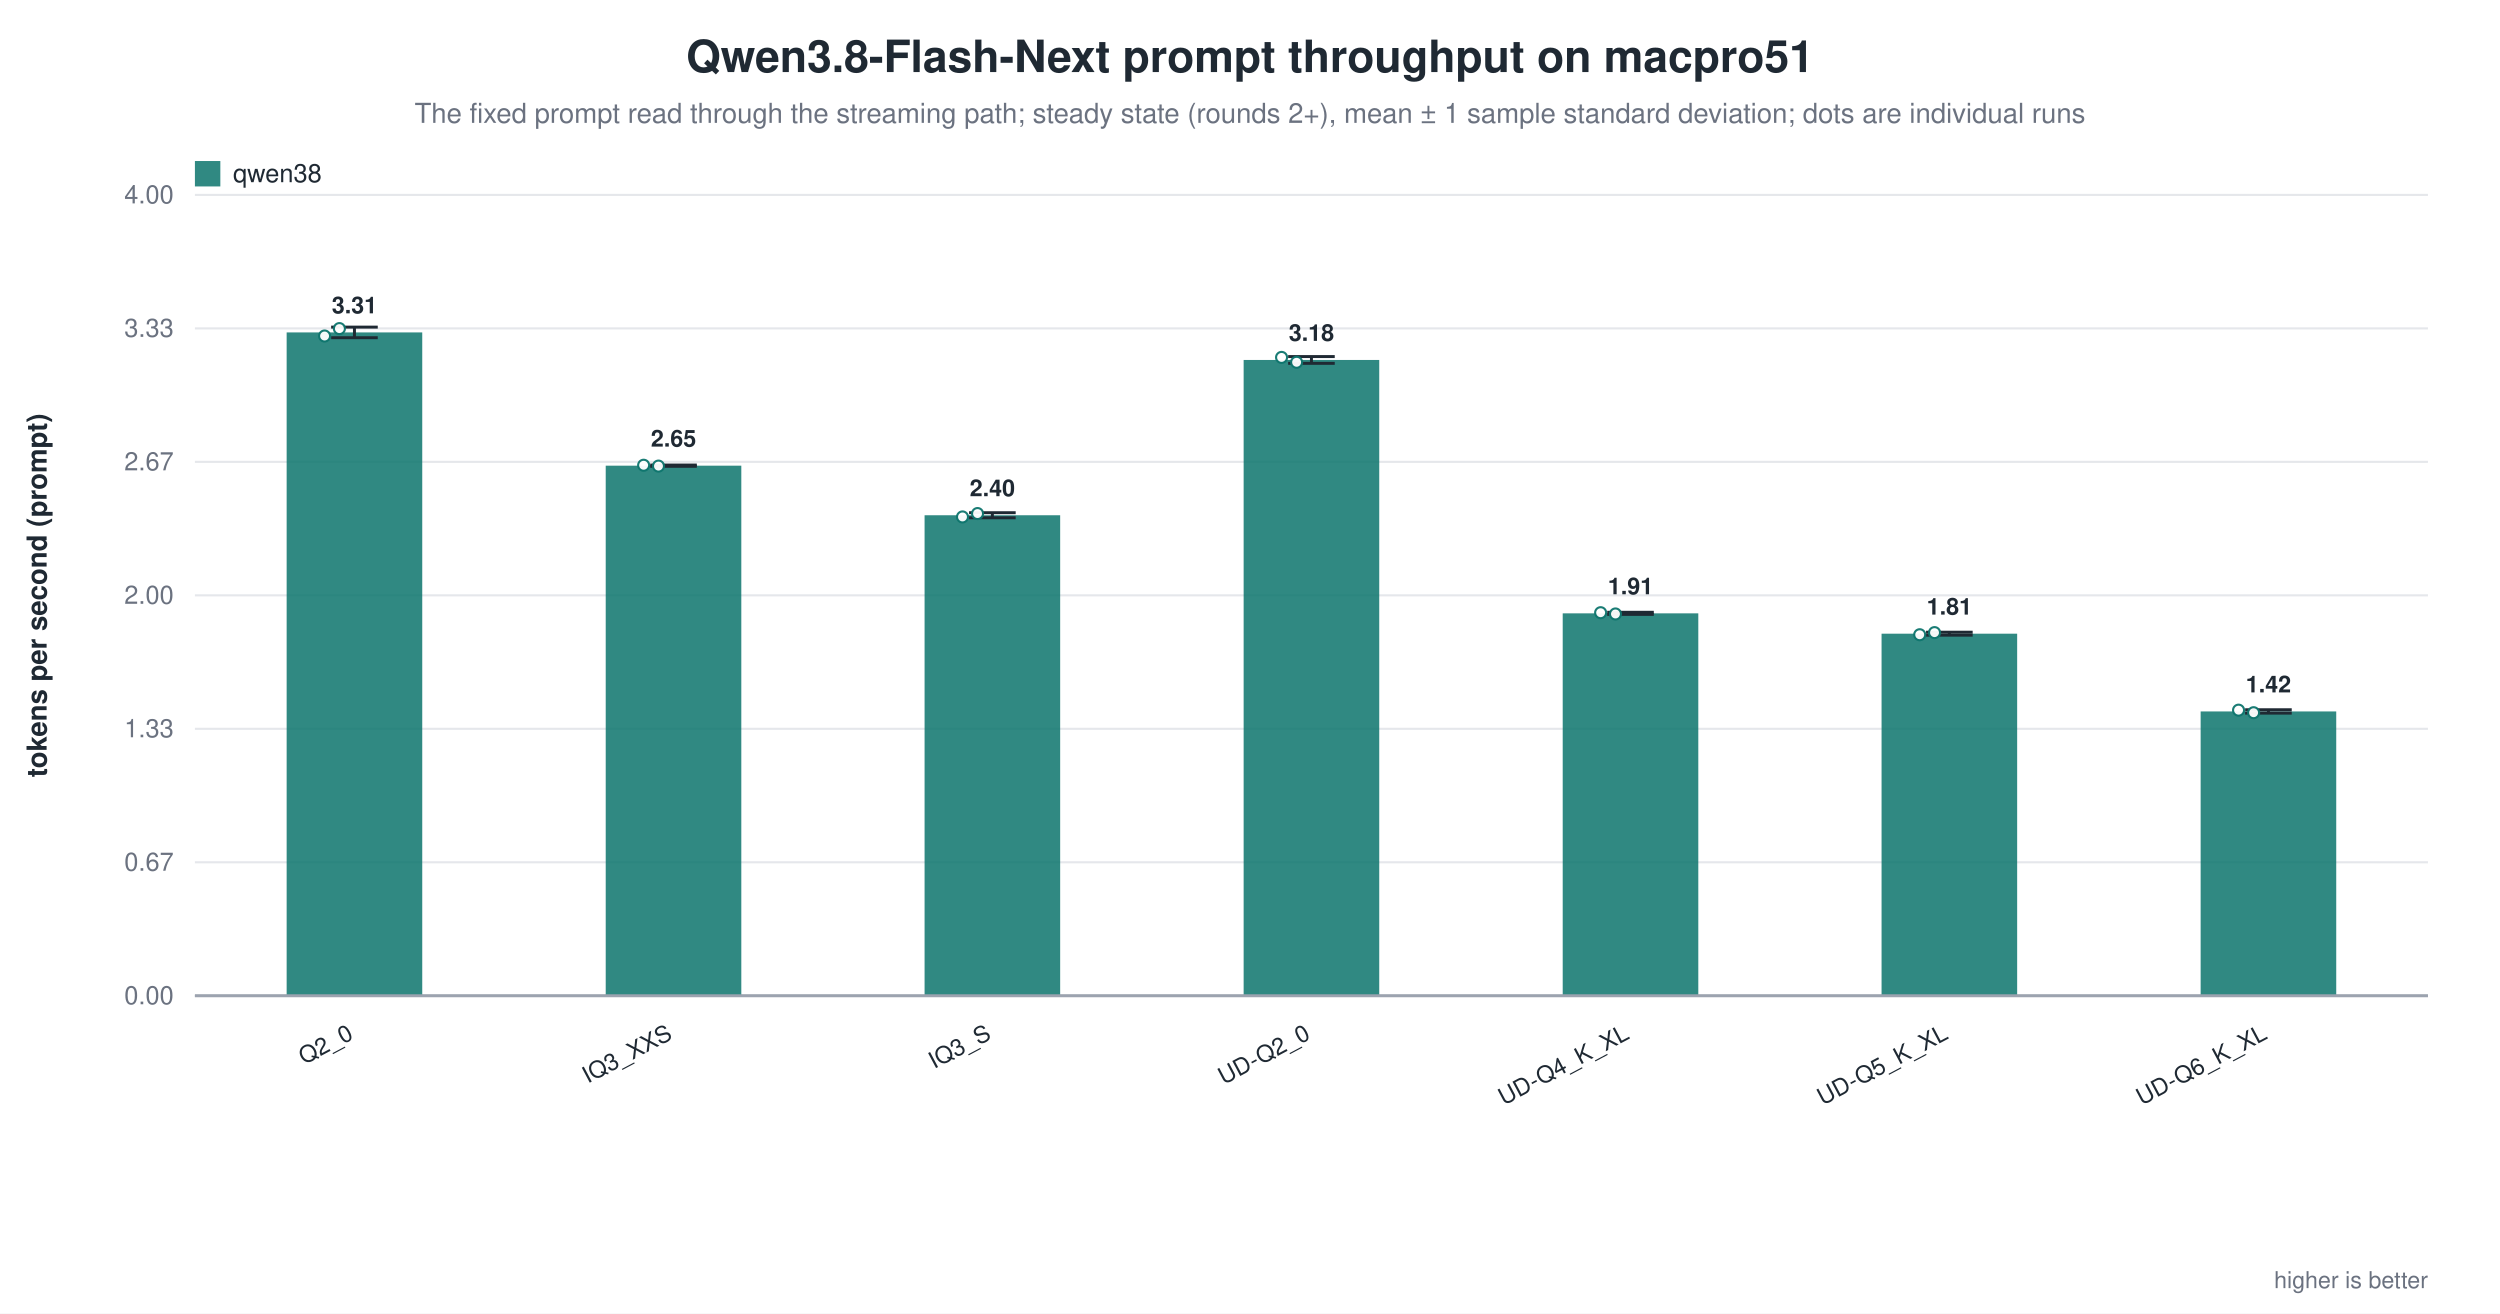
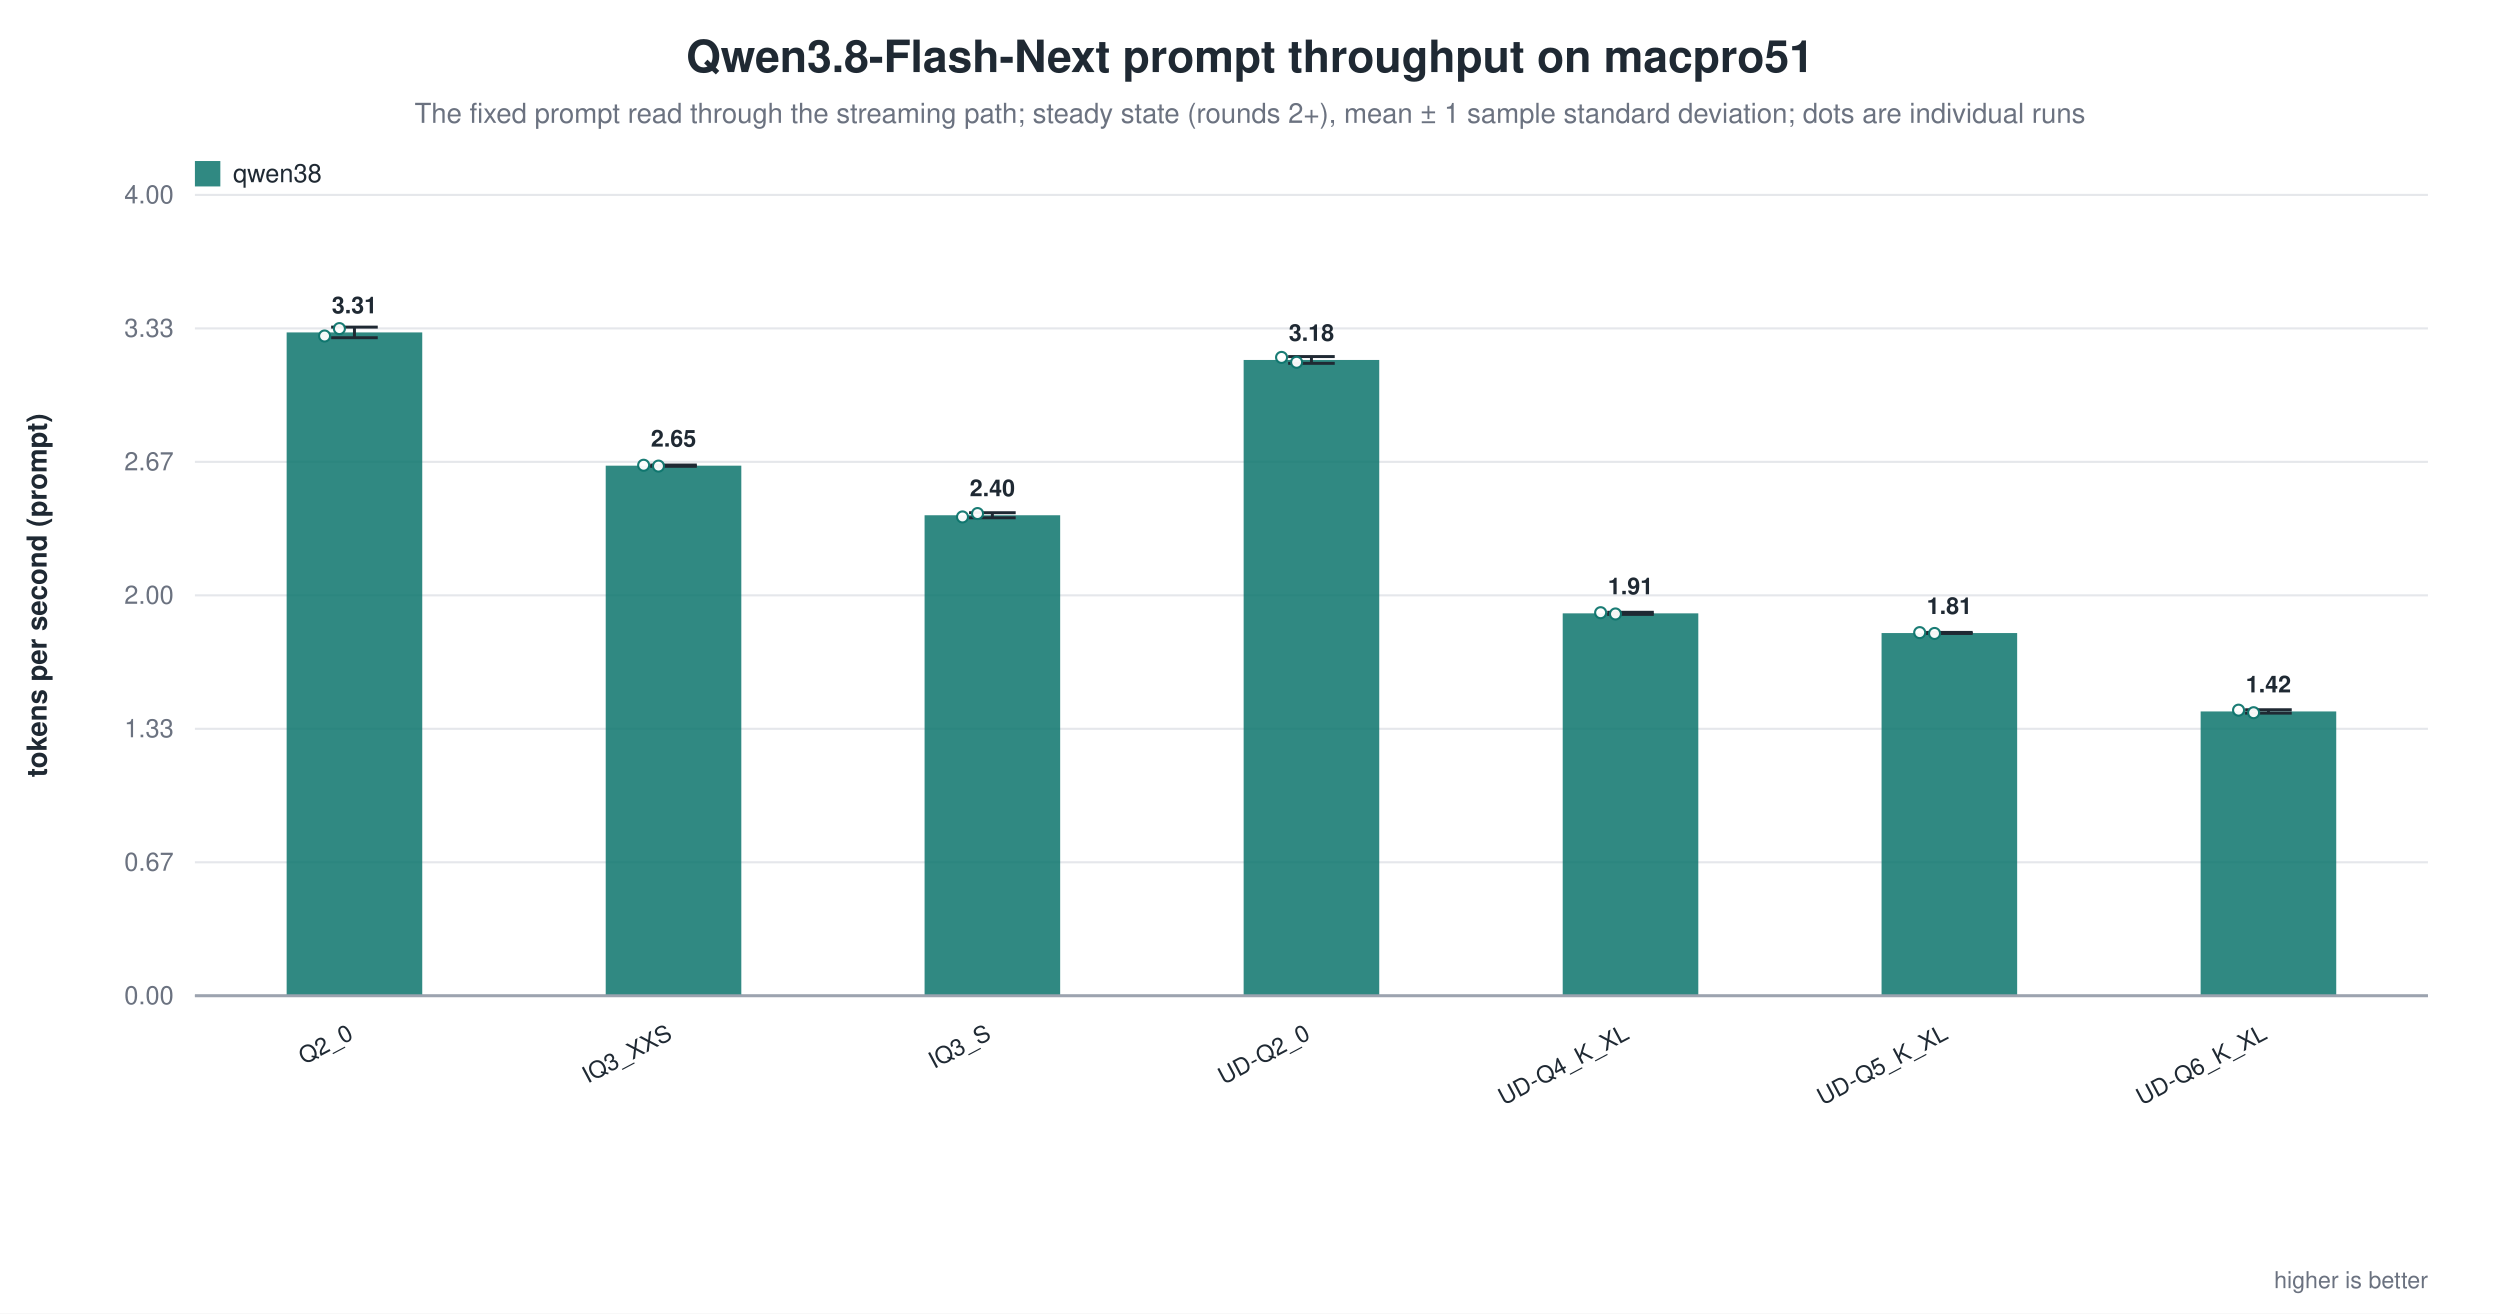
<svg xmlns="http://www.w3.org/2000/svg" width="1180" height="620" viewBox="0 0 1180 620" role="img" aria-label="Qwen3.8-Flash-Next prompt throughput on macpro51">
  <rect width="1180" height="620" fill="white" />
  <text x="590.0" y="34" text-anchor="middle" font-family="Helvetica, Arial, sans-serif" font-size="21" font-weight="600" fill="#1f2933">Qwen3.8-Flash-Next prompt throughput on macpro51</text>
  <text x="590.0" y="58" text-anchor="middle" font-family="Helvetica, Arial, sans-serif" font-size="13" fill="#6b7280">The fixed prompt read through the streaming path; steady state (rounds 2+), mean ± 1 sample standard deviation; dots are individual runs</text>
  <line x1="92.0" y1="470.0" x2="1146.0" y2="470.0" stroke="#9ca3af" stroke-width="1.0" />
  <text x="82.0" y="474.0" text-anchor="end" font-family="Helvetica, Arial, sans-serif" font-size="12" fill="#6b7280" font-weight="400">0.00</text>
  <line x1="92.0" y1="407.0" x2="1146.0" y2="407.0" stroke="#e5e7eb" stroke-width="1.0" />
  <text x="82.0" y="411.0" text-anchor="end" font-family="Helvetica, Arial, sans-serif" font-size="12" fill="#6b7280" font-weight="400">0.67</text>
  <line x1="92.0" y1="344.0" x2="1146.0" y2="344.0" stroke="#e5e7eb" stroke-width="1.0" />
  <text x="82.0" y="348.0" text-anchor="end" font-family="Helvetica, Arial, sans-serif" font-size="12" fill="#6b7280" font-weight="400">1.33</text>
  <line x1="92.0" y1="281.0" x2="1146.0" y2="281.0" stroke="#e5e7eb" stroke-width="1.0" />
  <text x="82.0" y="285.0" text-anchor="end" font-family="Helvetica, Arial, sans-serif" font-size="12" fill="#6b7280" font-weight="400">2.00</text>
  <line x1="92.0" y1="218.0" x2="1146.0" y2="218.0" stroke="#e5e7eb" stroke-width="1.0" />
  <text x="82.0" y="222.0" text-anchor="end" font-family="Helvetica, Arial, sans-serif" font-size="12" fill="#6b7280" font-weight="400">2.67</text>
  <line x1="92.0" y1="155.0" x2="1146.0" y2="155.0" stroke="#e5e7eb" stroke-width="1.0" />
  <text x="82.0" y="159.0" text-anchor="end" font-family="Helvetica, Arial, sans-serif" font-size="12" fill="#6b7280" font-weight="400">3.33</text>
  <line x1="92.0" y1="92.0" x2="1146.0" y2="92.0" stroke="#e5e7eb" stroke-width="1.0" />
  <text x="82.0" y="96.0" text-anchor="end" font-family="Helvetica, Arial, sans-serif" font-size="12" fill="#6b7280" font-weight="400">4.00</text>
  <text x="22.0" y="281.0" text-anchor="middle" font-family="Helvetica, Arial, sans-serif" font-size="13" fill="#1f2933" font-weight="600" transform="rotate(-90.0 22.0 281.0)">tokens per second (prompt)</text>
  <rect x="135.3" y="156.9" width="64.0" height="313.1" fill="#0f766e" opacity="0.86" />
  <line x1="167.3" y1="154.4" x2="167.3" y2="159.4" stroke="#1f2933" stroke-width="1.4" />
  <line x1="156.3" y1="154.4" x2="178.3" y2="154.4" stroke="#1f2933" stroke-width="1.4" />
  <line x1="156.3" y1="159.4" x2="178.3" y2="159.4" stroke="#1f2933" stroke-width="1.4" />
  <circle cx="153.2" cy="158.6" r="2.6" fill="white" stroke="#0f766e" stroke-width="1.0" opacity="0.95" />
  <circle cx="160.2" cy="155.1" r="2.6" fill="white" stroke="#0f766e" stroke-width="1.0" opacity="0.95" />
  <text x="167.3" y="147.9" text-anchor="middle" font-family="Helvetica, Arial, sans-serif" font-size="11" fill="#1f2933" font-weight="600">3.31</text>
  <text x="167.3" y="490.0" text-anchor="end" font-family="Helvetica, Arial, sans-serif" font-size="11" fill="#1f2933" font-weight="500" transform="rotate(-28.0 167.3 490.0)">Q2_0</text>
  <rect x="285.9" y="219.8" width="64.0" height="250.2" fill="#0f766e" opacity="0.86" />
  <line x1="317.9" y1="219.5" x2="317.9" y2="220.1" stroke="#1f2933" stroke-width="1.4" />
  <line x1="306.9" y1="219.5" x2="328.9" y2="219.5" stroke="#1f2933" stroke-width="1.4" />
  <line x1="306.9" y1="220.1" x2="328.9" y2="220.1" stroke="#1f2933" stroke-width="1.4" />
  <circle cx="303.8" cy="219.6" r="2.6" fill="white" stroke="#0f766e" stroke-width="1.0" opacity="0.95" />
  <circle cx="310.8" cy="220.0" r="2.6" fill="white" stroke="#0f766e" stroke-width="1.0" opacity="0.95" />
  <text x="317.9" y="210.8" text-anchor="middle" font-family="Helvetica, Arial, sans-serif" font-size="11" fill="#1f2933" font-weight="600">2.65</text>
  <text x="317.9" y="490.0" text-anchor="end" font-family="Helvetica, Arial, sans-serif" font-size="11" fill="#1f2933" font-weight="500" transform="rotate(-28.0 317.9 490.0)">IQ3_XXS</text>
  <rect x="436.4" y="243.2" width="64.0" height="226.8" fill="#0f766e" opacity="0.86" />
  <line x1="468.4" y1="242.0" x2="468.4" y2="244.4" stroke="#1f2933" stroke-width="1.4" />
  <line x1="457.4" y1="242.0" x2="479.4" y2="242.0" stroke="#1f2933" stroke-width="1.4" />
  <line x1="457.4" y1="244.4" x2="479.4" y2="244.4" stroke="#1f2933" stroke-width="1.4" />
  <circle cx="454.3" cy="244.0" r="2.6" fill="white" stroke="#0f766e" stroke-width="1.0" opacity="0.95" />
  <circle cx="461.4" cy="242.4" r="2.6" fill="white" stroke="#0f766e" stroke-width="1.0" opacity="0.95" />
  <text x="468.4" y="234.2" text-anchor="middle" font-family="Helvetica, Arial, sans-serif" font-size="11" fill="#1f2933" font-weight="600">2.40</text>
  <text x="468.4" y="490.0" text-anchor="end" font-family="Helvetica, Arial, sans-serif" font-size="11" fill="#1f2933" font-weight="500" transform="rotate(-28.0 468.4 490.0)">IQ3_S</text>
  <rect x="587.0" y="169.9" width="64.0" height="300.1" fill="#0f766e" opacity="0.86" />
  <line x1="619.0" y1="168.3" x2="619.0" y2="171.5" stroke="#1f2933" stroke-width="1.4" />
  <line x1="608.0" y1="168.3" x2="630.0" y2="168.3" stroke="#1f2933" stroke-width="1.4" />
  <line x1="608.0" y1="171.5" x2="630.0" y2="171.5" stroke="#1f2933" stroke-width="1.4" />
  <circle cx="604.9" cy="168.7" r="2.6" fill="white" stroke="#0f766e" stroke-width="1.0" opacity="0.95" />
  <circle cx="612.0" cy="171.0" r="2.6" fill="white" stroke="#0f766e" stroke-width="1.0" opacity="0.95" />
  <text x="619.0" y="160.9" text-anchor="middle" font-family="Helvetica, Arial, sans-serif" font-size="11" fill="#1f2933" font-weight="600">3.18</text>
  <text x="619.0" y="490.0" text-anchor="end" font-family="Helvetica, Arial, sans-serif" font-size="11" fill="#1f2933" font-weight="500" transform="rotate(-28.0 619.0 490.0)">UD-Q2_0</text>
  <rect x="737.6" y="289.5" width="64.0" height="180.5" fill="#0f766e" opacity="0.86" />
  <line x1="769.6" y1="289.0" x2="769.6" y2="290.0" stroke="#1f2933" stroke-width="1.4" />
  <line x1="758.6" y1="289.0" x2="780.6" y2="289.0" stroke="#1f2933" stroke-width="1.4" />
  <line x1="758.6" y1="290.0" x2="780.6" y2="290.0" stroke="#1f2933" stroke-width="1.4" />
  <circle cx="755.5" cy="289.2" r="2.6" fill="white" stroke="#0f766e" stroke-width="1.0" opacity="0.95" />
  <circle cx="762.5" cy="289.8" r="2.6" fill="white" stroke="#0f766e" stroke-width="1.0" opacity="0.95" />
  <text x="769.6" y="280.5" text-anchor="middle" font-family="Helvetica, Arial, sans-serif" font-size="11" fill="#1f2933" font-weight="600">1.91</text>
  <text x="769.6" y="490.0" text-anchor="end" font-family="Helvetica, Arial, sans-serif" font-size="11" fill="#1f2933" font-weight="500" transform="rotate(-28.0 769.6 490.0)">UD-Q4_K_XL</text>
-   <rect x="888.1" y="299.1" width="64.0" height="170.9" fill="#0f766e" opacity="0.86" />
-   <line x1="920.1" y1="298.4" x2="920.1" y2="299.8" stroke="#1f2933" stroke-width="1.4" />
-   <line x1="909.1" y1="298.4" x2="931.1" y2="298.4" stroke="#1f2933" stroke-width="1.4" />
-   <line x1="909.1" y1="299.8" x2="931.1" y2="299.8" stroke="#1f2933" stroke-width="1.4" />
-   <circle cx="906.1" cy="299.6" r="2.6" fill="white" stroke="#0f766e" stroke-width="1.0" opacity="0.95" />
-   <circle cx="913.1" cy="298.6" r="2.6" fill="white" stroke="#0f766e" stroke-width="1.0" opacity="0.95" />
-   <text x="920.1" y="290.1" text-anchor="middle" font-family="Helvetica, Arial, sans-serif" font-size="11" fill="#1f2933" font-weight="600">1.81</text>
+   <rect x="888.1" y="298.8" width="64.0" height="171.2" fill="#0f766e" opacity="0.86" />
+   <line x1="920.1" y1="298.5" x2="920.1" y2="299.0" stroke="#1f2933" stroke-width="1.4" />
+   <line x1="909.1" y1="298.5" x2="931.1" y2="298.5" stroke="#1f2933" stroke-width="1.4" />
+   <line x1="909.1" y1="299.0" x2="931.1" y2="299.0" stroke="#1f2933" stroke-width="1.4" />
+   <circle cx="906.1" cy="298.6" r="2.6" fill="white" stroke="#0f766e" stroke-width="1.0" opacity="0.95" />
+   <circle cx="913.1" cy="299.0" r="2.6" fill="white" stroke="#0f766e" stroke-width="1.0" opacity="0.95" />
+   <text x="920.1" y="289.8" text-anchor="middle" font-family="Helvetica, Arial, sans-serif" font-size="11" fill="#1f2933" font-weight="600">1.81</text>
  <text x="920.1" y="490.0" text-anchor="end" font-family="Helvetica, Arial, sans-serif" font-size="11" fill="#1f2933" font-weight="500" transform="rotate(-28.0 920.1 490.0)">UD-Q5_K_XL</text>
  <rect x="1038.7" y="335.8" width="64.0" height="134.2" fill="#0f766e" opacity="0.86" />
  <line x1="1070.7" y1="335.0" x2="1070.7" y2="336.6" stroke="#1f2933" stroke-width="1.4" />
  <line x1="1059.7" y1="335.0" x2="1081.7" y2="335.0" stroke="#1f2933" stroke-width="1.4" />
  <line x1="1059.7" y1="336.6" x2="1081.7" y2="336.6" stroke="#1f2933" stroke-width="1.4" />
  <circle cx="1056.6" cy="335.2" r="2.6" fill="white" stroke="#0f766e" stroke-width="1.0" opacity="0.95" />
  <circle cx="1063.7" cy="336.4" r="2.6" fill="white" stroke="#0f766e" stroke-width="1.0" opacity="0.95" />
  <text x="1070.7" y="326.8" text-anchor="middle" font-family="Helvetica, Arial, sans-serif" font-size="11" fill="#1f2933" font-weight="600">1.42</text>
  <text x="1070.7" y="490.0" text-anchor="end" font-family="Helvetica, Arial, sans-serif" font-size="11" fill="#1f2933" font-weight="500" transform="rotate(-28.0 1070.7 490.0)">UD-Q6_K_XL</text>
  <line x1="92.0" y1="470.0" x2="1146.0" y2="470.0" stroke="#9ca3af" stroke-width="1.4" />
  <rect x="92.0" y="76.0" width="12.0" height="12.0" fill="#0f766e" opacity="0.86" />
  <text x="110.0" y="86.0" text-anchor="start" font-family="Helvetica, Arial, sans-serif" font-size="12" fill="#1f2933" font-weight="500">qwen38</text>
  <text x="1146.0" y="608.0" text-anchor="end" font-family="Helvetica, Arial, sans-serif" font-size="11" fill="#6b7280" font-weight="400">higher is better</text>
</svg>
